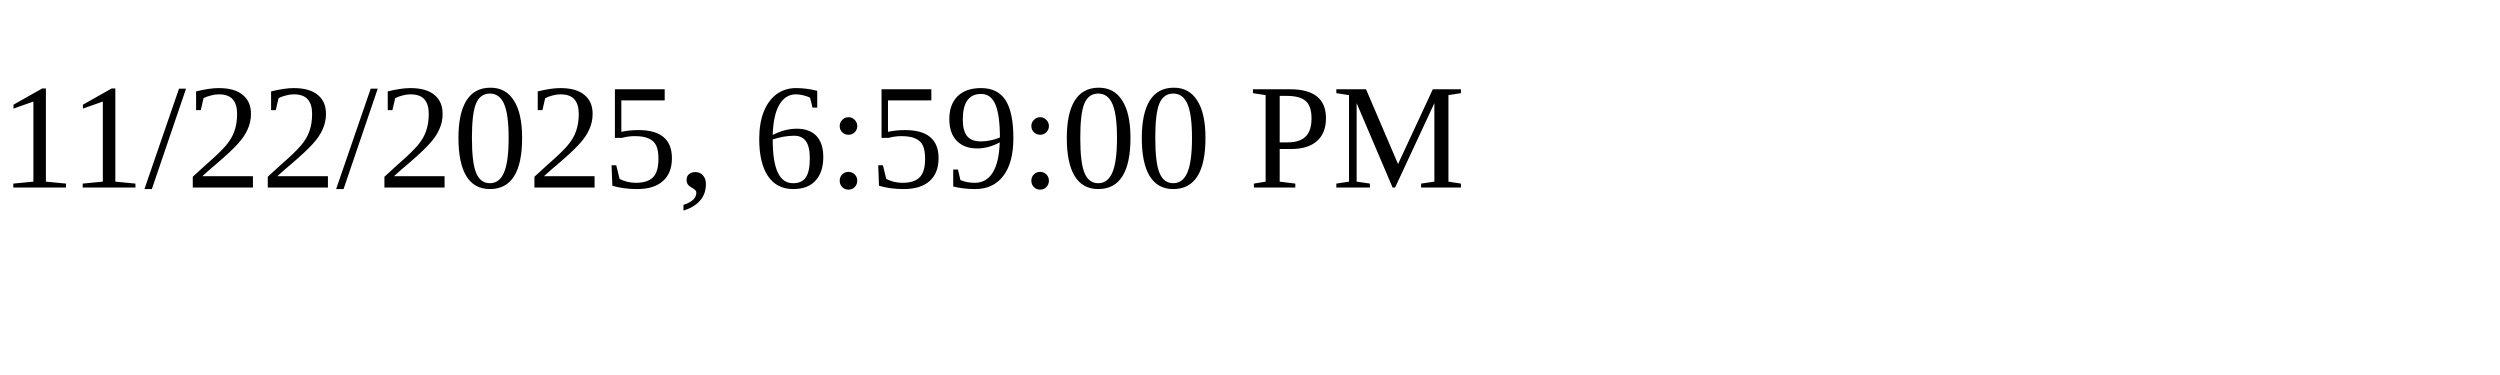
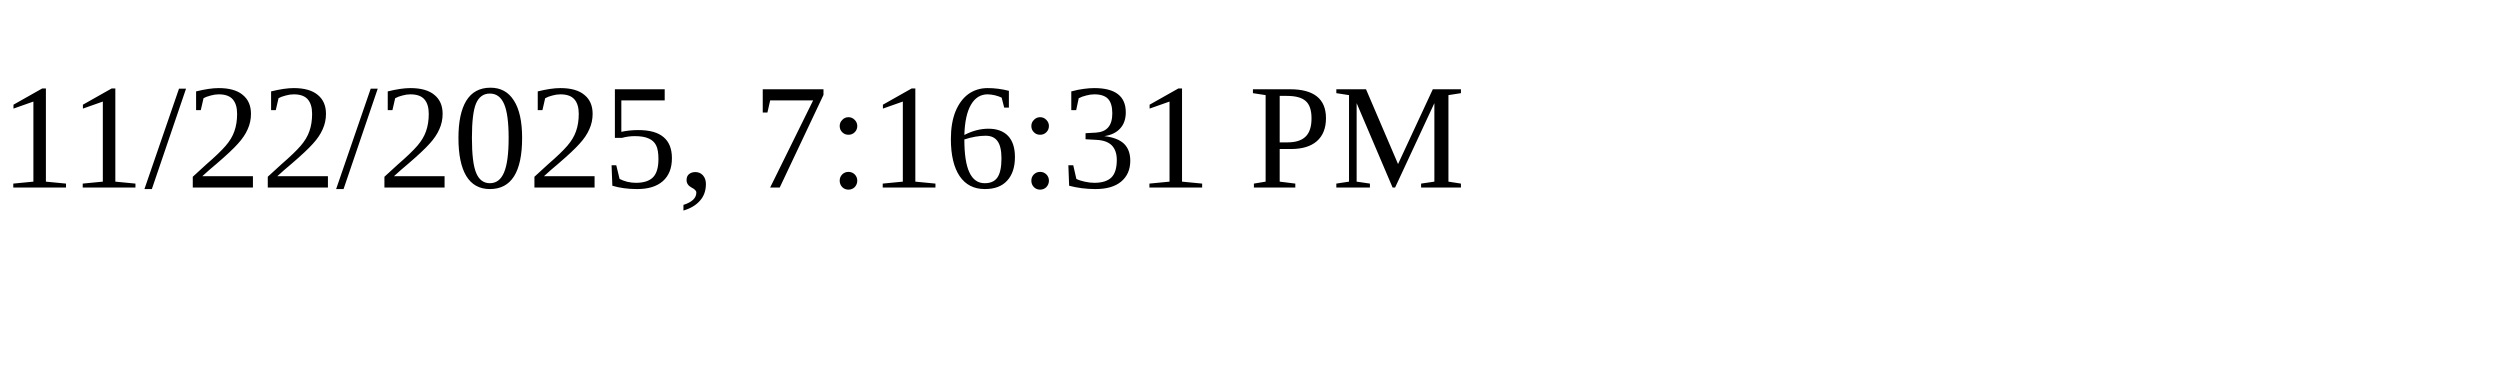
<svg xmlns="http://www.w3.org/2000/svg" height="30" width="200">
-   <text x="0" y="15">11/22/2025, 6:59:00 PM</text>
+   <text x="0" y="15">11/22/2025, 7:16:31 PM</text>
</svg>
